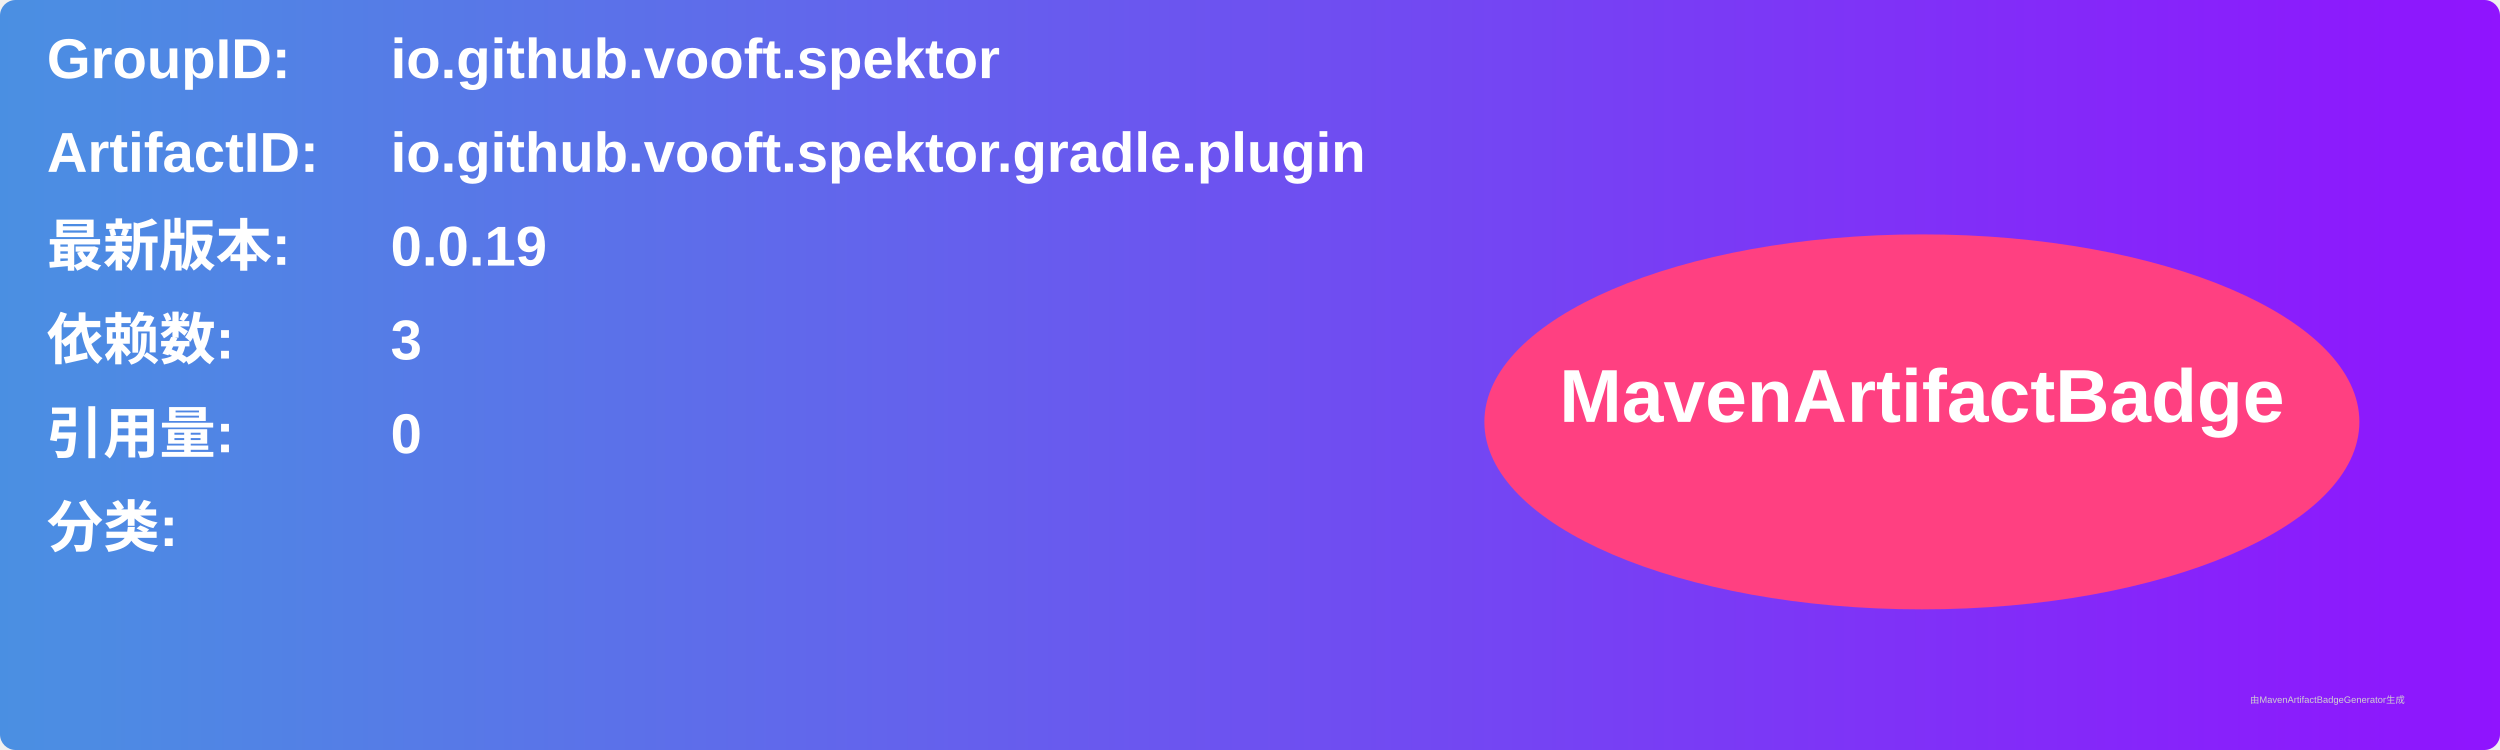
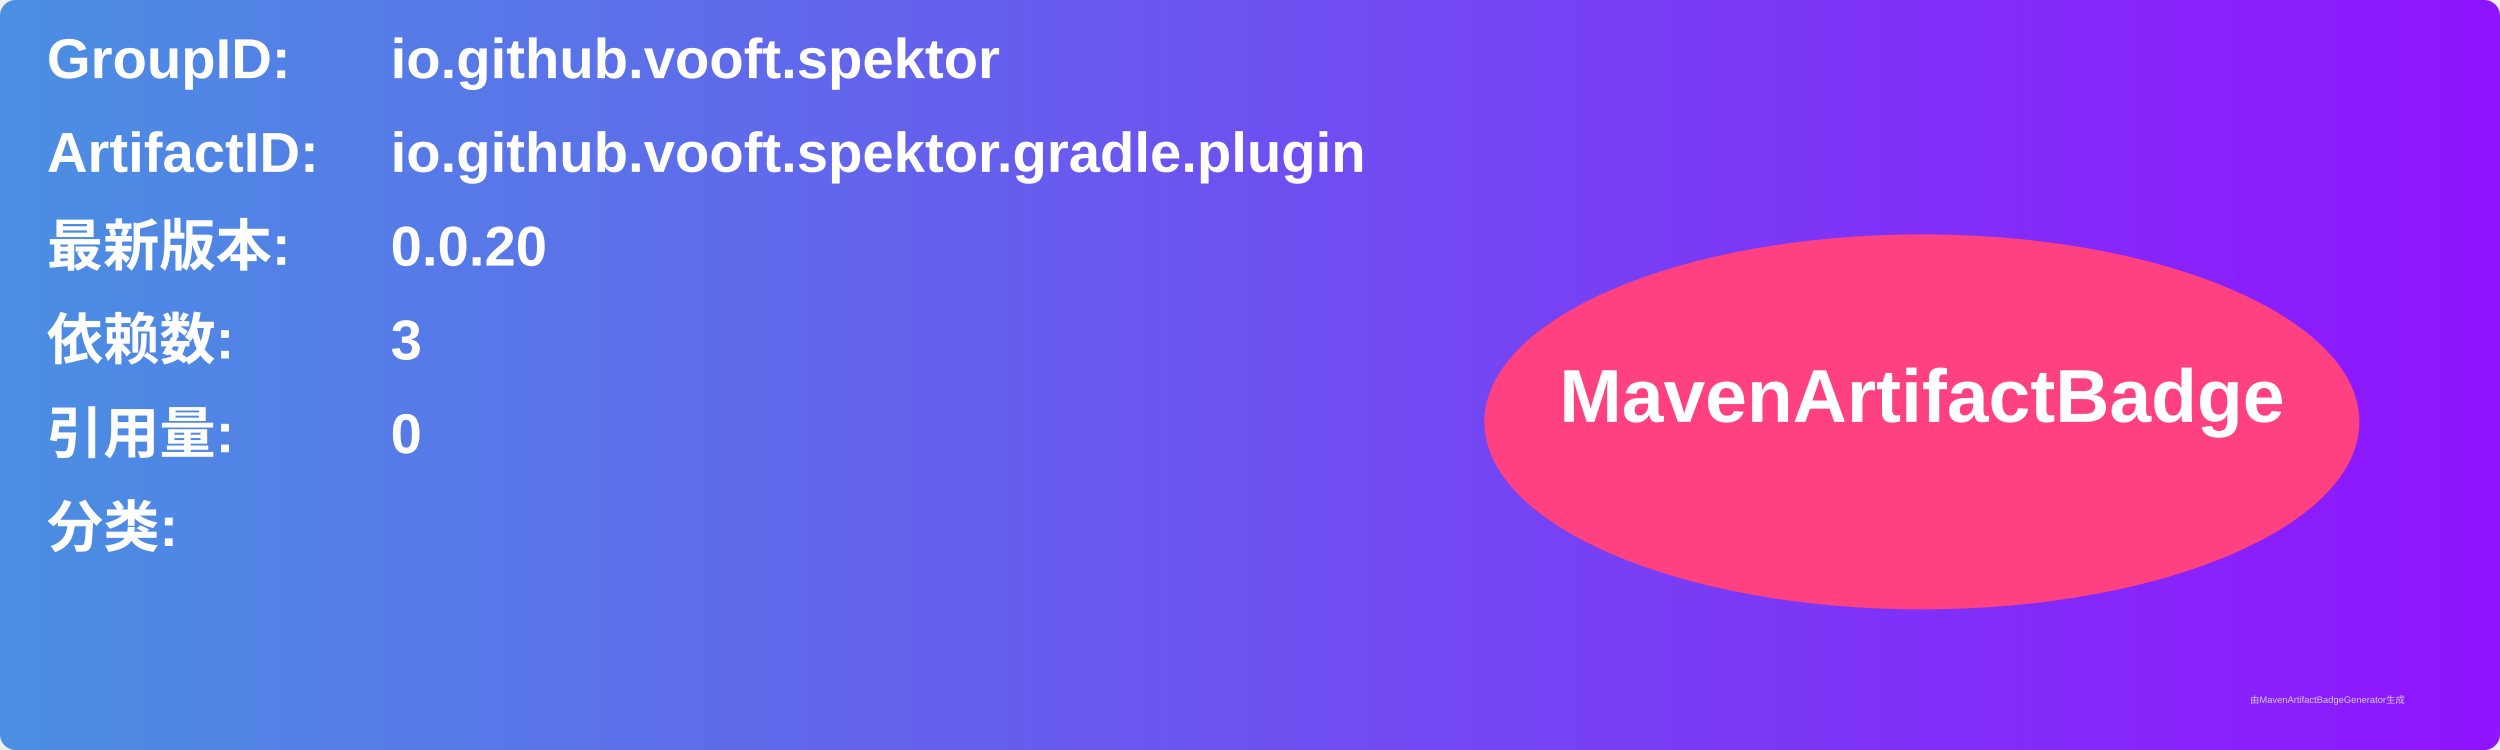
<svg xmlns="http://www.w3.org/2000/svg" width="800" height="240" viewBox="0 0 800 240">
  <linearGradient id="grad" x1="0%" y1="0%" x2="100%" y2="0%">
    <stop offset="0%" stop-color="#4a90e2" />
    <stop offset="100%" stop-color="#9013fe" />
  </linearGradient>
  <rect width="100%" height="100%" rx="5" ry="5" fill="url(#grad)" />
  <g transform="translate(15, 15)">
    <text x="0" y="10" font-family="Arial" font-size="18" fill="white" font-weight="bold" width="260">GroupID:</text>
    <text x="110" y="10" font-family="Arial" font-size="18" fill="white" font-weight="bold" width="460">io.github.vooft.spektor</text>
    <text x="0" y="40" font-family="Arial" font-size="18" fill="white" font-weight="bold" width="260">ArtifactID:</text>
    <text x="110" y="40" font-family="Arial" font-size="18" fill="white" font-weight="bold" width="460">io.github.vooft.spektor.gradle.plugin</text>
    <text x="0" y="70" font-family="Arial" font-size="18" fill="white" font-weight="bold">最新版本:</text>
    <text x="110" y="70" font-family="Arial" font-size="18" fill="white" font-weight="bold">
-       <tspan font-weight="bold">0.0.19</tspan>
+       <tspan font-weight="bold">0.0.20</tspan>
    </text>
    <text x="0" y="100" font-family="Arial" font-size="18" fill="white" font-weight="bold">依赖数: </text>
    <text x="110" y="100" font-family="Arial" font-size="18" fill="white">
      <tspan font-weight="bold">3</tspan>
    </text>
    <text x="0" y="130" font-family="Arial" font-size="18" fill="white" font-weight="bold">引用量: </text>
    <text x="110" y="130" font-family="Arial" font-size="18" fill="white">
      <tspan font-weight="bold">0</tspan>
    </text>
    <text x="0" y="160" font-family="Arial" font-size="18" fill="white" font-weight="bold">分类:</text>
    <text x="10" y="190" font-family="Arial" font-size="10" fill="white">
      <tspan font-weight="bold" />
    </text>
    <ellipse cx="600" cy="120" rx="140" ry="60" fill="#ff4081" />
    <text x="600" y="120" text-anchor="middle" font-family="Arial" font-size="24" fill="white" font-weight="bold">MavenArtifactBadge</text>
  </g>
  <text x="720" y="225" font-family="Arial" font-size="3" fill="#d0d0d0">由MavenArtifactBadgeGenerator生成</text>
</svg>
